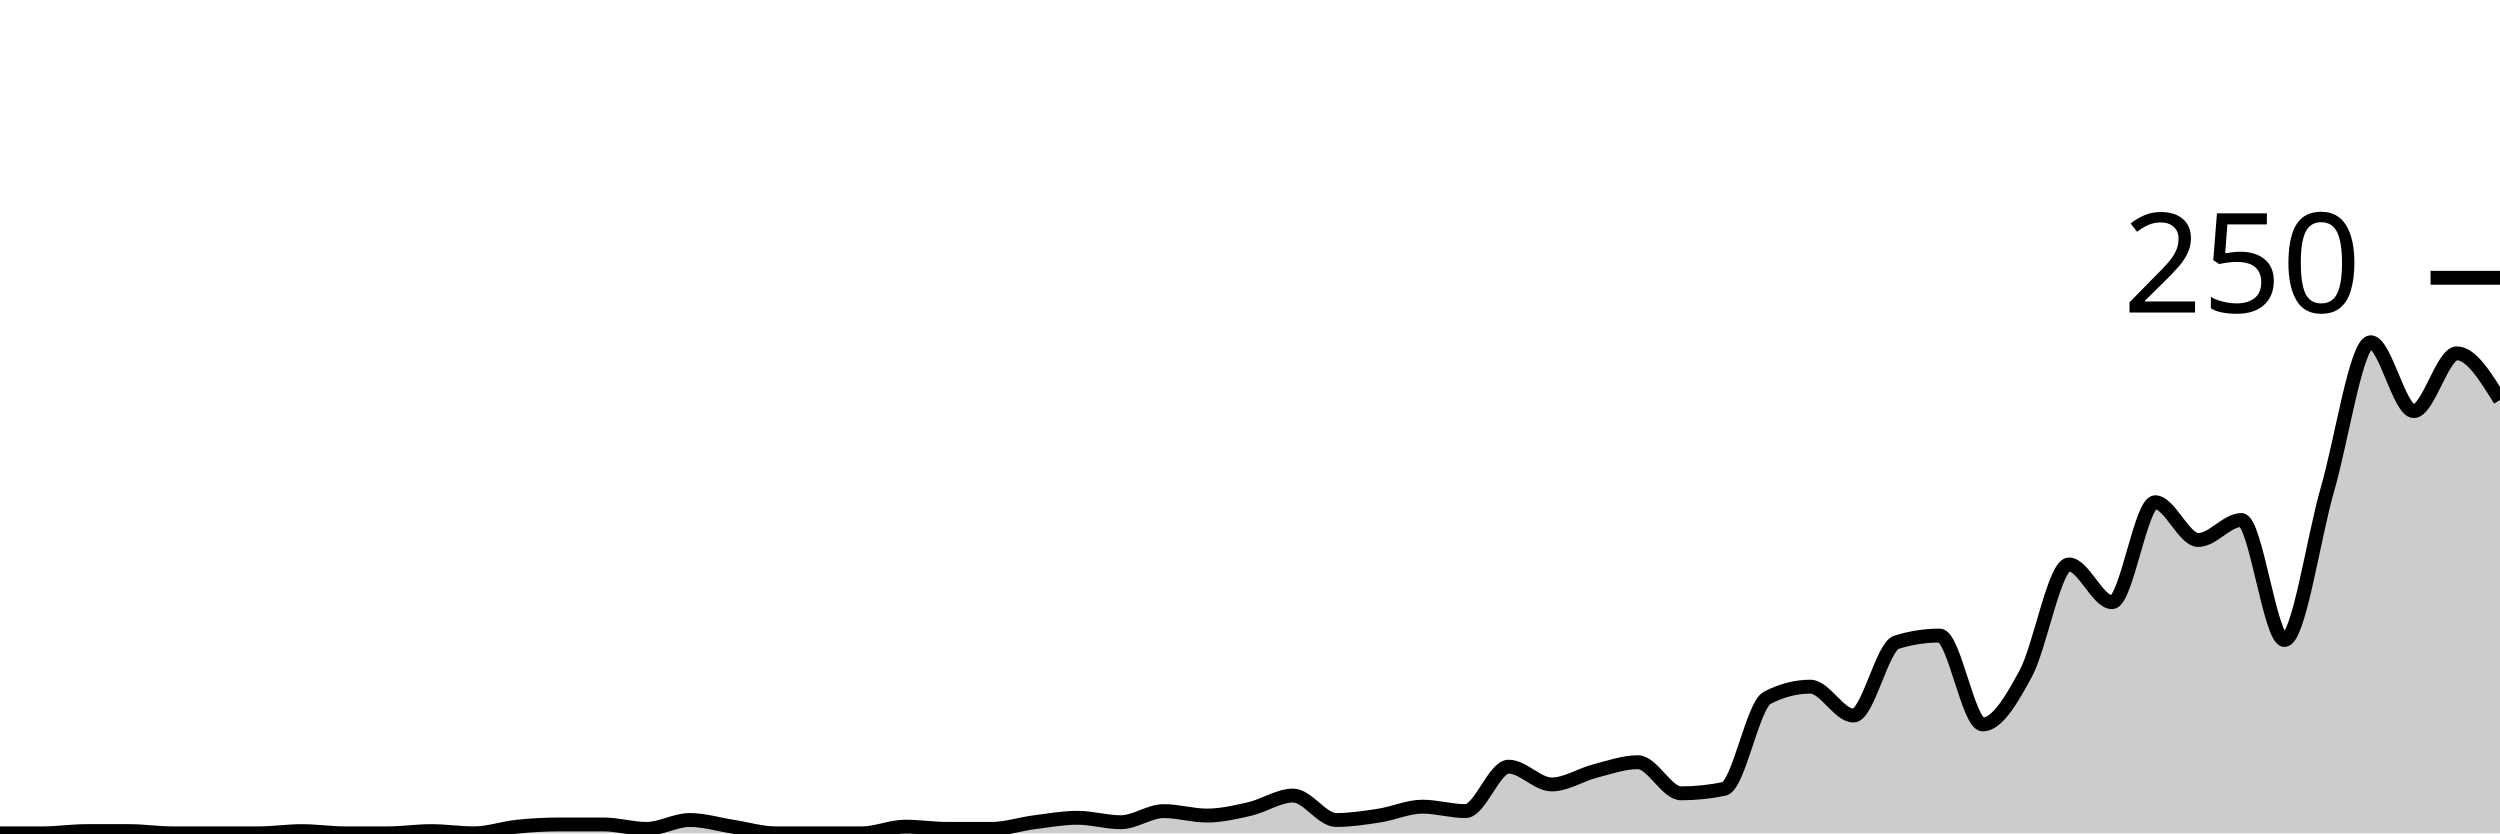
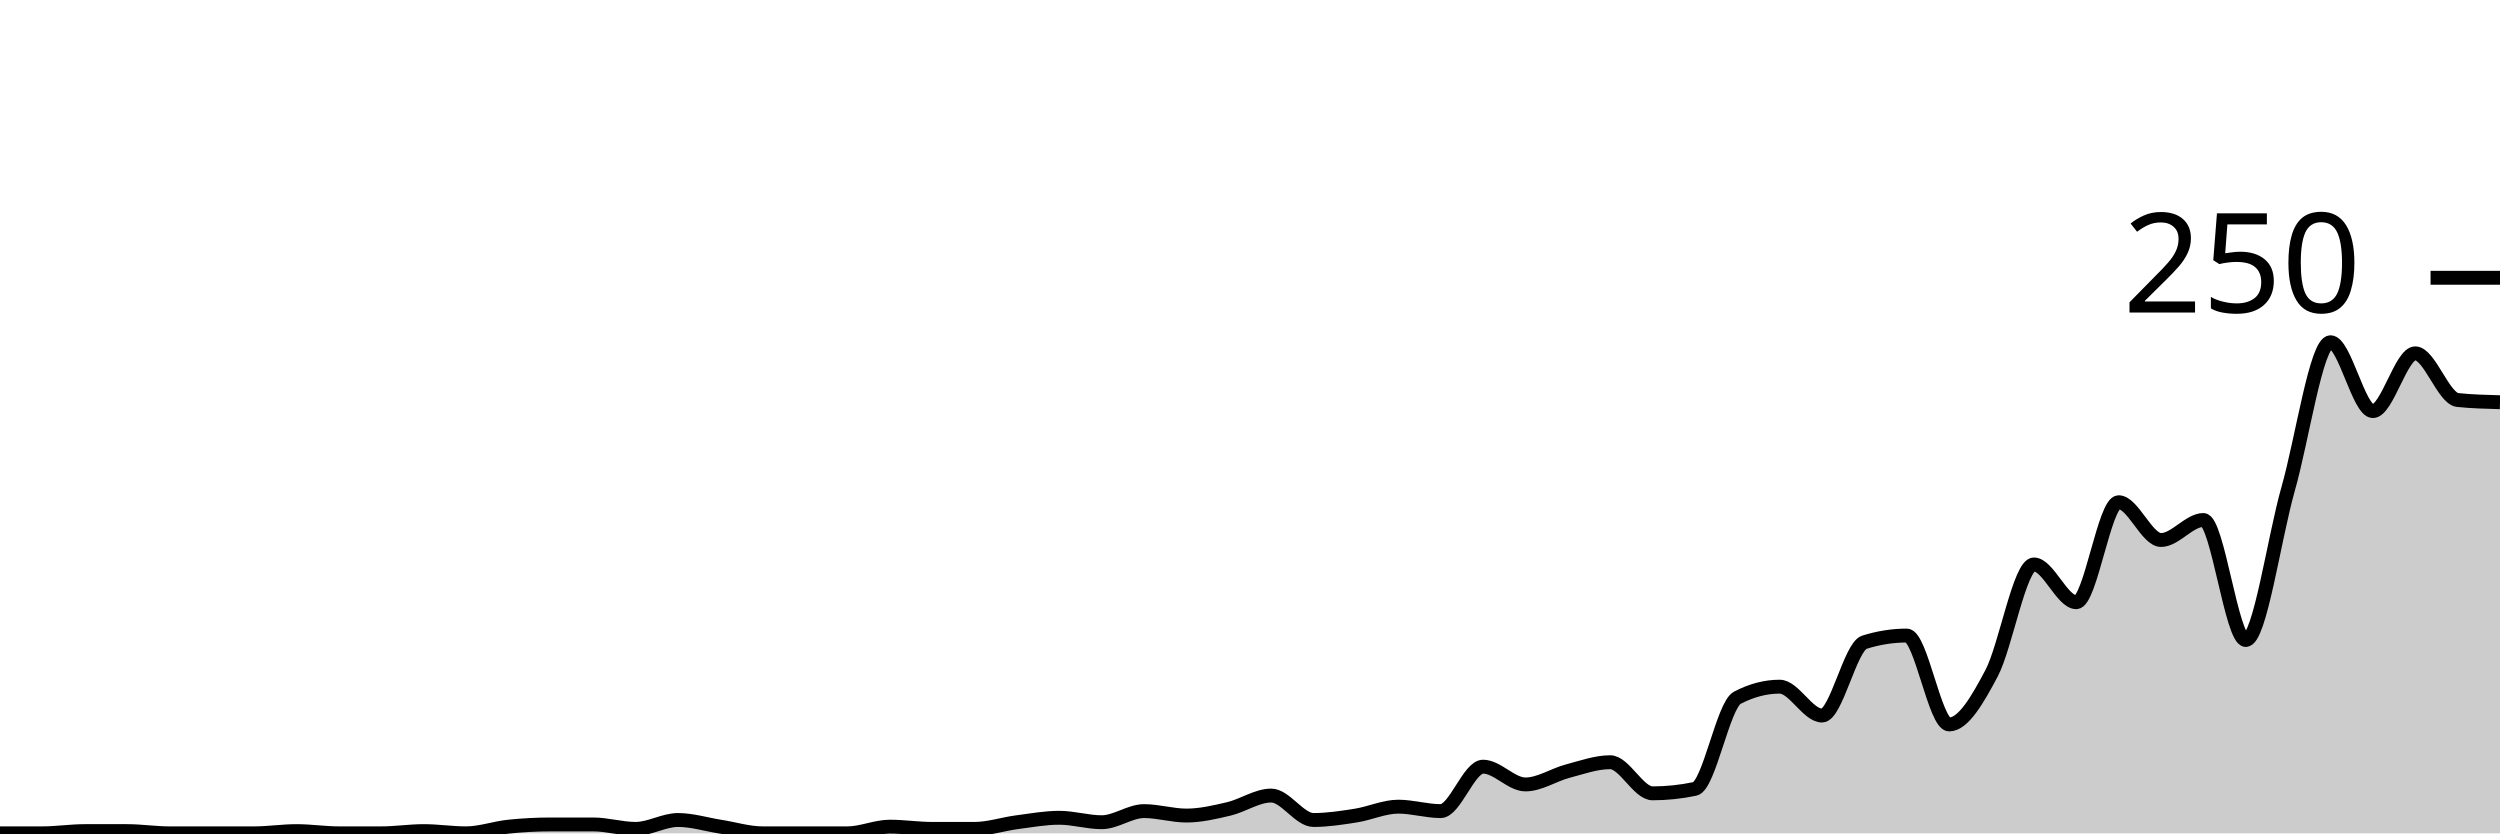
<svg xmlns="http://www.w3.org/2000/svg" viewBox="0 0 180 60">
  <g transform="translate(0,20)">
-     <path class="area" fill="rgba(0, 0, 0, 0.2)" d="M0,40C1.034,40,2.069,40,3.103,40C4.138,40,5.172,39.84,6.207,39.84C7.241,39.84,8.276,39.84,9.31,39.84C10.345,39.84,11.379,40,12.414,40C13.448,40,14.483,40,15.517,40C16.552,40,17.586,40,18.621,40C19.655,40,20.69,39.84,21.724,39.84C22.759,39.84,23.793,40,24.828,40C25.862,40,26.897,40,27.931,40C28.966,40,30,39.84,31.034,39.84C32.069,39.84,33.103,40,34.138,40C35.172,40,36.207,39.627,37.241,39.52C38.276,39.413,39.31,39.36,40.345,39.36C41.379,39.36,42.414,39.36,43.448,39.36C44.483,39.36,45.517,39.68,46.552,39.68C47.586,39.68,48.621,39.04,49.655,39.04C50.69,39.04,51.724,39.36,52.759,39.52C53.793,39.68,54.828,40,55.862,40C56.897,40,57.931,40,58.966,40C60,40,61.034,40,62.069,40C63.103,40,64.138,39.52,65.172,39.52C66.207,39.52,67.241,39.68,68.276,39.68C69.31,39.68,70.345,39.68,71.379,39.68C72.414,39.68,73.448,39.333,74.483,39.2C75.517,39.067,76.552,38.88,77.586,38.88C78.621,38.88,79.655,39.2,80.69,39.2C81.724,39.2,82.759,38.4,83.793,38.4C84.828,38.4,85.862,38.72,86.897,38.72C87.931,38.72,88.966,38.48,90,38.24C91.034,38,92.069,37.28,93.103,37.28C94.138,37.28,95.172,39.04,96.207,39.04C97.241,39.04,98.276,38.88,99.31,38.72C100.345,38.56,101.379,38.08,102.414,38.08C103.448,38.08,104.483,38.4,105.517,38.4C106.552,38.4,107.586,35.2,108.621,35.2C109.655,35.2,110.69,36.48,111.724,36.48C112.759,36.48,113.793,35.787,114.828,35.52C115.862,35.253,116.897,34.88,117.931,34.88C118.966,34.88,120,37.12,121.034,37.12C122.069,37.12,123.103,37.013,124.138,36.8C125.172,36.587,126.207,30.773,127.241,30.24C128.276,29.707,129.31,29.44,130.345,29.44C131.379,29.44,132.414,31.52,133.448,31.52C134.483,31.52,135.517,26.56,136.552,26.24C137.586,25.92,138.621,25.76,139.655,25.76C140.69,25.76,141.724,32.16,142.759,32.16C143.793,32.16,144.828,30.4,145.862,28.48C146.897,26.56,147.931,20.64,148.966,20.64C150,20.64,151.034,23.36,152.069,23.36C153.103,23.36,154.138,16.16,155.172,16.16C156.207,16.16,157.241,18.88,158.276,18.88C159.31,18.88,160.345,17.44,161.379,17.44C162.414,17.44,163.448,26.08,164.483,26.08C165.517,26.08,166.552,18.773,167.586,15.2C168.621,11.627,169.655,4.64,170.69,4.64C171.724,4.64,172.759,9.6,173.793,9.6C174.828,9.6,175.862,5.44,176.897,5.44C177.931,5.44,178.966,7.12,180,8.8L180,40C178.966,40,177.931,40,176.897,40C175.862,40,174.828,40,173.793,40C172.759,40,171.724,40,170.69,40C169.655,40,168.621,40,167.586,40C166.552,40,165.517,40,164.483,40C163.448,40,162.414,40,161.379,40C160.345,40,159.31,40,158.276,40C157.241,40,156.207,40,155.172,40C154.138,40,153.103,40,152.069,40C151.034,40,150,40,148.966,40C147.931,40,146.897,40,145.862,40C144.828,40,143.793,40,142.759,40C141.724,40,140.69,40,139.655,40C138.621,40,137.586,40,136.552,40C135.517,40,134.483,40,133.448,40C132.414,40,131.379,40,130.345,40C129.31,40,128.276,40,127.241,40C126.207,40,125.172,40,124.138,40C123.103,40,122.069,40,121.034,40C120,40,118.966,40,117.931,40C116.897,40,115.862,40,114.828,40C113.793,40,112.759,40,111.724,40C110.69,40,109.655,40,108.621,40C107.586,40,106.552,40,105.517,40C104.483,40,103.448,40,102.414,40C101.379,40,100.345,40,99.31,40C98.276,40,97.241,40,96.207,40C95.172,40,94.138,40,93.103,40C92.069,40,91.034,40,90,40C88.966,40,87.931,40,86.897,40C85.862,40,84.828,40,83.793,40C82.759,40,81.724,40,80.69,40C79.655,40,78.621,40,77.586,40C76.552,40,75.517,40,74.483,40C73.448,40,72.414,40,71.379,40C70.345,40,69.31,40,68.276,40C67.241,40,66.207,40,65.172,40C64.138,40,63.103,40,62.069,40C61.034,40,60,40,58.966,40C57.931,40,56.897,40,55.862,40C54.828,40,53.793,40,52.759,40C51.724,40,50.69,40,49.655,40C48.621,40,47.586,40,46.552,40C45.517,40,44.483,40,43.448,40C42.414,40,41.379,40,40.345,40C39.31,40,38.276,40,37.241,40C36.207,40,35.172,40,34.138,40C33.103,40,32.069,40,31.034,40C30,40,28.966,40,27.931,40C26.897,40,25.862,40,24.828,40C23.793,40,22.759,40,21.724,40C20.69,40,19.655,40,18.621,40C17.586,40,16.552,40,15.517,40C14.483,40,13.448,40,12.414,40C11.379,40,10.345,40,9.31,40C8.276,40,7.241,40,6.207,40C5.172,40,4.138,40,3.103,40C2.069,40,1.034,40,0,40Z" />
-     <path class="line" stroke="black" fill="none" d="M0,40C1.034,40,2.069,40,3.103,40C4.138,40,5.172,39.84,6.207,39.84C7.241,39.84,8.276,39.84,9.31,39.84C10.345,39.84,11.379,40,12.414,40C13.448,40,14.483,40,15.517,40C16.552,40,17.586,40,18.621,40C19.655,40,20.69,39.84,21.724,39.84C22.759,39.84,23.793,40,24.828,40C25.862,40,26.897,40,27.931,40C28.966,40,30,39.84,31.034,39.84C32.069,39.84,33.103,40,34.138,40C35.172,40,36.207,39.627,37.241,39.52C38.276,39.413,39.31,39.36,40.345,39.36C41.379,39.36,42.414,39.36,43.448,39.36C44.483,39.36,45.517,39.68,46.552,39.68C47.586,39.68,48.621,39.04,49.655,39.04C50.69,39.04,51.724,39.36,52.759,39.52C53.793,39.68,54.828,40,55.862,40C56.897,40,57.931,40,58.966,40C60,40,61.034,40,62.069,40C63.103,40,64.138,39.52,65.172,39.52C66.207,39.52,67.241,39.68,68.276,39.68C69.31,39.68,70.345,39.68,71.379,39.68C72.414,39.68,73.448,39.333,74.483,39.2C75.517,39.067,76.552,38.88,77.586,38.88C78.621,38.88,79.655,39.2,80.69,39.2C81.724,39.2,82.759,38.4,83.793,38.4C84.828,38.4,85.862,38.72,86.897,38.72C87.931,38.72,88.966,38.48,90,38.24C91.034,38,92.069,37.28,93.103,37.28C94.138,37.28,95.172,39.04,96.207,39.04C97.241,39.04,98.276,38.88,99.31,38.72C100.345,38.56,101.379,38.08,102.414,38.08C103.448,38.08,104.483,38.4,105.517,38.4C106.552,38.4,107.586,35.2,108.621,35.2C109.655,35.2,110.69,36.48,111.724,36.48C112.759,36.48,113.793,35.787,114.828,35.52C115.862,35.253,116.897,34.88,117.931,34.88C118.966,34.88,120,37.12,121.034,37.12C122.069,37.12,123.103,37.013,124.138,36.8C125.172,36.587,126.207,30.773,127.241,30.24C128.276,29.707,129.31,29.44,130.345,29.44C131.379,29.44,132.414,31.52,133.448,31.52C134.483,31.52,135.517,26.56,136.552,26.24C137.586,25.92,138.621,25.76,139.655,25.76C140.69,25.76,141.724,32.16,142.759,32.16C143.793,32.16,144.828,30.4,145.862,28.48C146.897,26.56,147.931,20.64,148.966,20.64C150,20.64,151.034,23.36,152.069,23.36C153.103,23.36,154.138,16.16,155.172,16.16C156.207,16.16,157.241,18.88,158.276,18.88C159.31,18.88,160.345,17.44,161.379,17.44C162.414,17.44,163.448,26.08,164.483,26.08C165.517,26.08,166.552,18.773,167.586,15.2C168.621,11.627,169.655,4.64,170.69,4.64C171.724,4.64,172.759,9.6,173.793,9.6C174.828,9.6,175.862,5.44,176.897,5.44C177.931,5.44,178.966,7.12,180,8.8" />
+     <path class="area" fill="rgba(0, 0, 0, 0.2)" d="M0,40C1.017,40,2.034,40,3.051,40C4.068,40,5.085,39.84,6.102,39.84C7.119,39.84,8.136,39.84,9.153,39.84C10.169,39.84,11.186,40,12.203,40C13.22,40,14.237,40,15.254,40C16.271,40,17.288,40,18.305,40C19.322,40,20.339,39.84,21.356,39.84C22.373,39.84,23.39,40,24.407,40C25.424,40,26.441,40,27.458,40C28.475,40,29.492,39.84,30.508,39.84C31.525,39.84,32.542,40,33.559,40C34.576,40,35.593,39.627,36.61,39.52C37.627,39.413,38.644,39.36,39.661,39.36C40.678,39.36,41.695,39.36,42.712,39.36C43.729,39.36,44.746,39.68,45.763,39.68C46.78,39.68,47.797,39.04,48.814,39.04C49.831,39.04,50.847,39.36,51.864,39.52C52.881,39.68,53.898,40,54.915,40C55.932,40,56.949,40,57.966,40C58.983,40,60,40,61.017,40C62.034,40,63.051,39.52,64.068,39.52C65.085,39.52,66.102,39.68,67.119,39.68C68.136,39.68,69.153,39.68,70.169,39.68C71.186,39.68,72.203,39.333,73.22,39.2C74.237,39.067,75.254,38.88,76.271,38.88C77.288,38.88,78.305,39.2,79.322,39.2C80.339,39.2,81.356,38.4,82.373,38.4C83.39,38.4,84.407,38.72,85.424,38.72C86.441,38.72,87.458,38.48,88.475,38.24C89.492,38,90.508,37.28,91.525,37.28C92.542,37.28,93.559,39.04,94.576,39.04C95.593,39.04,96.61,38.88,97.627,38.72C98.644,38.56,99.661,38.08,100.678,38.08C101.695,38.08,102.712,38.4,103.729,38.4C104.746,38.4,105.763,35.2,106.78,35.2C107.797,35.2,108.814,36.48,109.831,36.48C110.847,36.48,111.864,35.787,112.881,35.52C113.898,35.253,114.915,34.88,115.932,34.88C116.949,34.88,117.966,37.12,118.983,37.12C120,37.12,121.017,37.013,122.034,36.8C123.051,36.587,124.068,30.773,125.085,30.24C126.102,29.707,127.119,29.44,128.136,29.44C129.153,29.44,130.169,31.52,131.186,31.52C132.203,31.52,133.22,26.56,134.237,26.24C135.254,25.92,136.271,25.76,137.288,25.76C138.305,25.76,139.322,32.16,140.339,32.16C141.356,32.16,142.373,30.4,143.39,28.48C144.407,26.56,145.424,20.64,146.441,20.64C147.458,20.64,148.475,23.36,149.492,23.36C150.508,23.36,151.525,16.16,152.542,16.16C153.559,16.16,154.576,18.88,155.593,18.88C156.61,18.88,157.627,17.44,158.644,17.44C159.661,17.44,160.678,26.08,161.695,26.08C162.712,26.08,163.729,18.773,164.746,15.2C165.763,11.627,166.78,4.64,167.797,4.64C168.814,4.64,169.831,9.6,170.847,9.6C171.864,9.6,172.881,5.44,173.898,5.44C174.915,5.44,175.932,8.693,176.949,8.8C177.966,8.907,178.983,8.933,180,8.96L180,40C178.983,40,177.966,40,176.949,40C175.932,40,174.915,40,173.898,40C172.881,40,171.864,40,170.847,40C169.831,40,168.814,40,167.797,40C166.78,40,165.763,40,164.746,40C163.729,40,162.712,40,161.695,40C160.678,40,159.661,40,158.644,40C157.627,40,156.61,40,155.593,40C154.576,40,153.559,40,152.542,40C151.525,40,150.508,40,149.492,40C148.475,40,147.458,40,146.441,40C145.424,40,144.407,40,143.39,40C142.373,40,141.356,40,140.339,40C139.322,40,138.305,40,137.288,40C136.271,40,135.254,40,134.237,40C133.22,40,132.203,40,131.186,40C130.169,40,129.153,40,128.136,40C127.119,40,126.102,40,125.085,40C124.068,40,123.051,40,122.034,40C121.017,40,120,40,118.983,40C117.966,40,116.949,40,115.932,40C114.915,40,113.898,40,112.881,40C111.864,40,110.847,40,109.831,40C108.814,40,107.797,40,106.78,40C105.763,40,104.746,40,103.729,40C102.712,40,101.695,40,100.678,40C99.661,40,98.644,40,97.627,40C96.61,40,95.593,40,94.576,40C93.559,40,92.542,40,91.525,40C90.508,40,89.492,40,88.475,40C87.458,40,86.441,40,85.424,40C84.407,40,83.39,40,82.373,40C81.356,40,80.339,40,79.322,40C78.305,40,77.288,40,76.271,40C75.254,40,74.237,40,73.22,40C72.203,40,71.186,40,70.169,40C69.153,40,68.136,40,67.119,40C66.102,40,65.085,40,64.068,40C63.051,40,62.034,40,61.017,40C60,40,58.983,40,57.966,40C56.949,40,55.932,40,54.915,40C53.898,40,52.881,40,51.864,40C50.847,40,49.831,40,48.814,40C47.797,40,46.78,40,45.763,40C44.746,40,43.729,40,42.712,40C41.695,40,40.678,40,39.661,40C38.644,40,37.627,40,36.61,40C35.593,40,34.576,40,33.559,40C32.542,40,31.525,40,30.508,40C29.492,40,28.475,40,27.458,40C26.441,40,25.424,40,24.407,40C23.39,40,22.373,40,21.356,40C20.339,40,19.322,40,18.305,40C17.288,40,16.271,40,15.254,40C14.237,40,13.22,40,12.203,40C11.186,40,10.169,40,9.153,40C8.136,40,7.119,40,6.102,40C5.085,40,4.068,40,3.051,40C2.034,40,1.017,40,0,40Z" />
+     <path class="line" stroke="black" fill="none" d="M0,40C1.017,40,2.034,40,3.051,40C4.068,40,5.085,39.84,6.102,39.84C7.119,39.84,8.136,39.84,9.153,39.84C10.169,39.84,11.186,40,12.203,40C13.22,40,14.237,40,15.254,40C16.271,40,17.288,40,18.305,40C19.322,40,20.339,39.84,21.356,39.84C22.373,39.84,23.39,40,24.407,40C25.424,40,26.441,40,27.458,40C28.475,40,29.492,39.84,30.508,39.84C31.525,39.84,32.542,40,33.559,40C34.576,40,35.593,39.627,36.61,39.52C37.627,39.413,38.644,39.36,39.661,39.36C40.678,39.36,41.695,39.36,42.712,39.36C43.729,39.36,44.746,39.68,45.763,39.68C46.78,39.68,47.797,39.04,48.814,39.04C49.831,39.04,50.847,39.36,51.864,39.52C52.881,39.68,53.898,40,54.915,40C55.932,40,56.949,40,57.966,40C58.983,40,60,40,61.017,40C62.034,40,63.051,39.52,64.068,39.52C65.085,39.52,66.102,39.68,67.119,39.68C68.136,39.68,69.153,39.68,70.169,39.68C71.186,39.68,72.203,39.333,73.22,39.2C74.237,39.067,75.254,38.88,76.271,38.88C77.288,38.88,78.305,39.2,79.322,39.2C80.339,39.2,81.356,38.4,82.373,38.4C83.39,38.4,84.407,38.72,85.424,38.72C86.441,38.72,87.458,38.48,88.475,38.24C89.492,38,90.508,37.28,91.525,37.28C92.542,37.28,93.559,39.04,94.576,39.04C95.593,39.04,96.61,38.88,97.627,38.72C98.644,38.56,99.661,38.08,100.678,38.08C101.695,38.08,102.712,38.4,103.729,38.4C104.746,38.4,105.763,35.2,106.78,35.2C107.797,35.2,108.814,36.48,109.831,36.48C110.847,36.48,111.864,35.787,112.881,35.52C113.898,35.253,114.915,34.88,115.932,34.88C116.949,34.88,117.966,37.12,118.983,37.12C120,37.12,121.017,37.013,122.034,36.8C123.051,36.587,124.068,30.773,125.085,30.24C126.102,29.707,127.119,29.44,128.136,29.44C129.153,29.44,130.169,31.52,131.186,31.52C132.203,31.52,133.22,26.56,134.237,26.24C135.254,25.92,136.271,25.76,137.288,25.76C138.305,25.76,139.322,32.16,140.339,32.16C141.356,32.16,142.373,30.4,143.39,28.48C144.407,26.56,145.424,20.64,146.441,20.64C147.458,20.64,148.475,23.36,149.492,23.36C150.508,23.36,151.525,16.16,152.542,16.16C153.559,16.16,154.576,18.88,155.593,18.88C156.61,18.88,157.627,17.44,158.644,17.44C159.661,17.44,160.678,26.08,161.695,26.08C162.712,26.08,163.729,18.773,164.746,15.2C165.763,11.627,166.78,4.64,167.797,4.64C168.814,4.64,169.831,9.6,170.847,9.6C171.864,9.6,172.881,5.44,173.898,5.44C174.915,5.44,175.932,8.693,176.949,8.8C177.966,8.907,178.983,8.933,180,8.96" />
    <path class="axis-ceiling" stroke-width="1" stroke="black" fill="none" d="M175,0L180,0" />
    <text class="axis-ceiling-label" font-family="sans-serif" text-anchor="end" font-size="10px" x="170" y="2.5">250</text>
  </g>
</svg>
